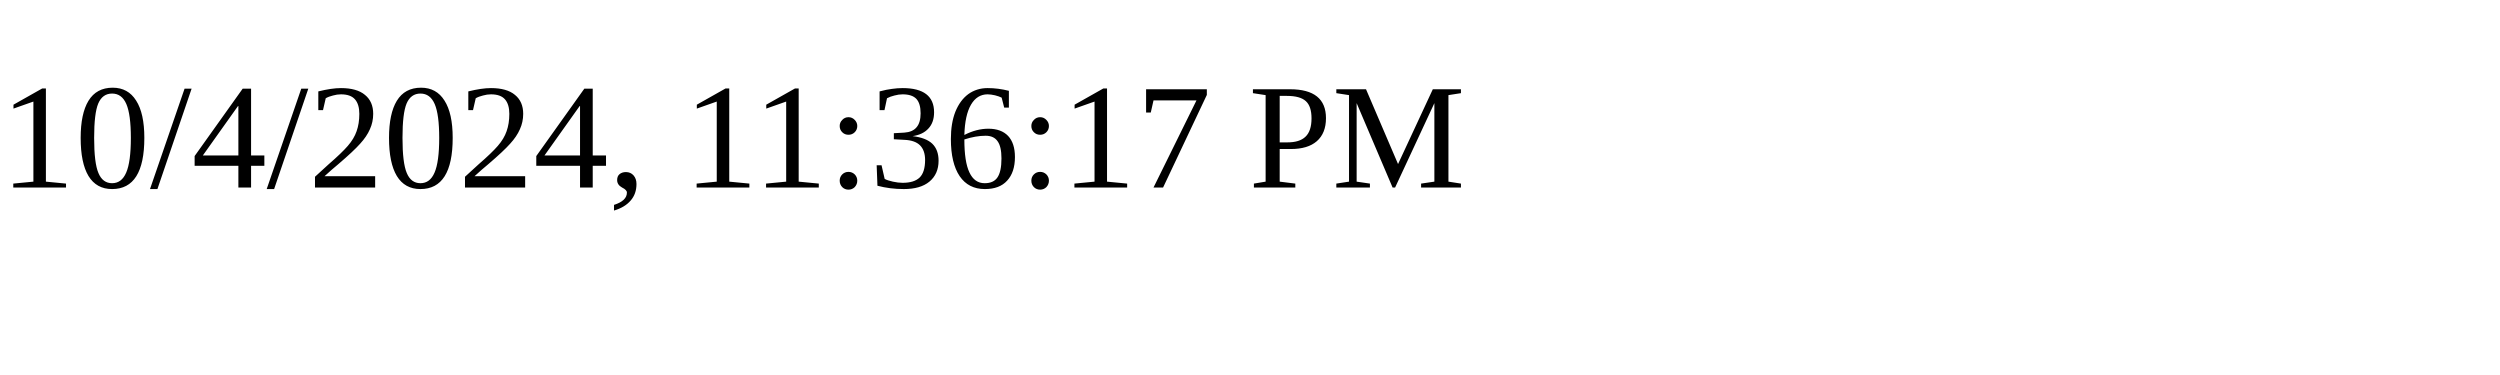
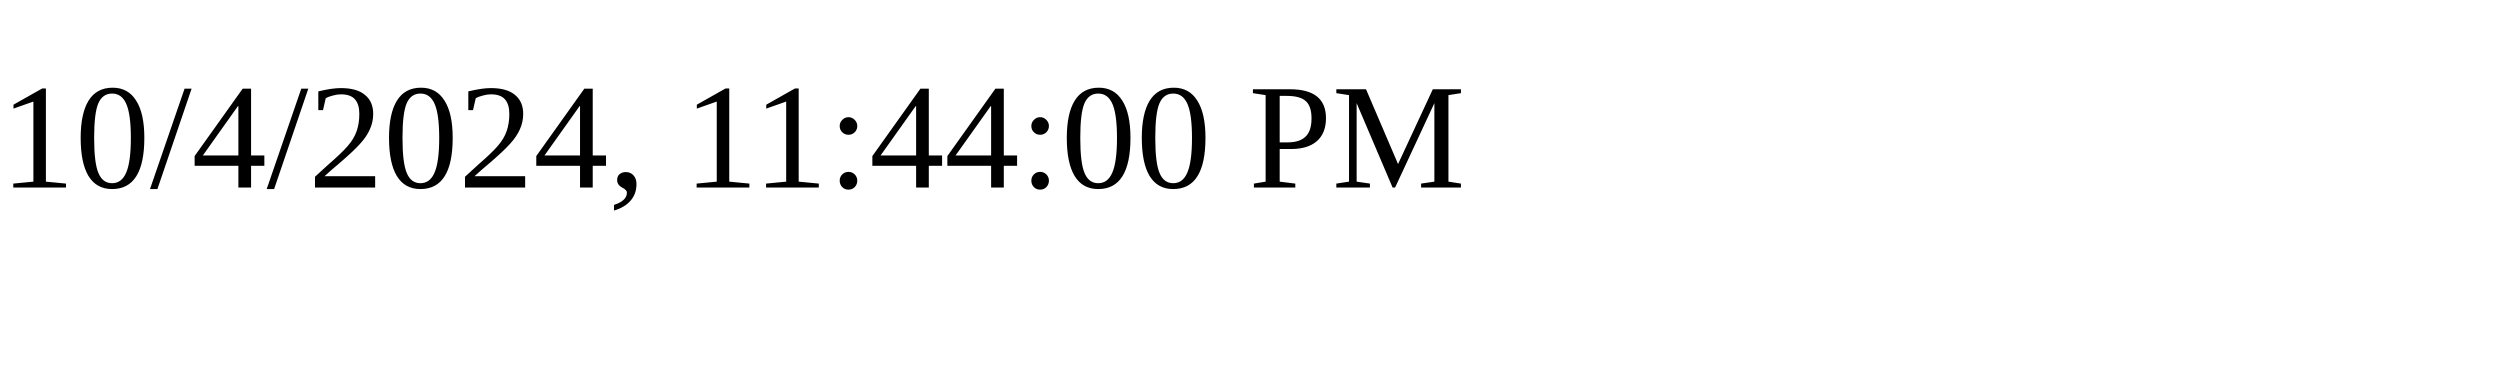
<svg xmlns="http://www.w3.org/2000/svg" height="30" width="200">
-   <text x="0" y="15">10/4/2024, 11:36:17 PM</text>
+   <text x="0" y="15">10/4/2024, 11:44:00 PM</text>
</svg>
